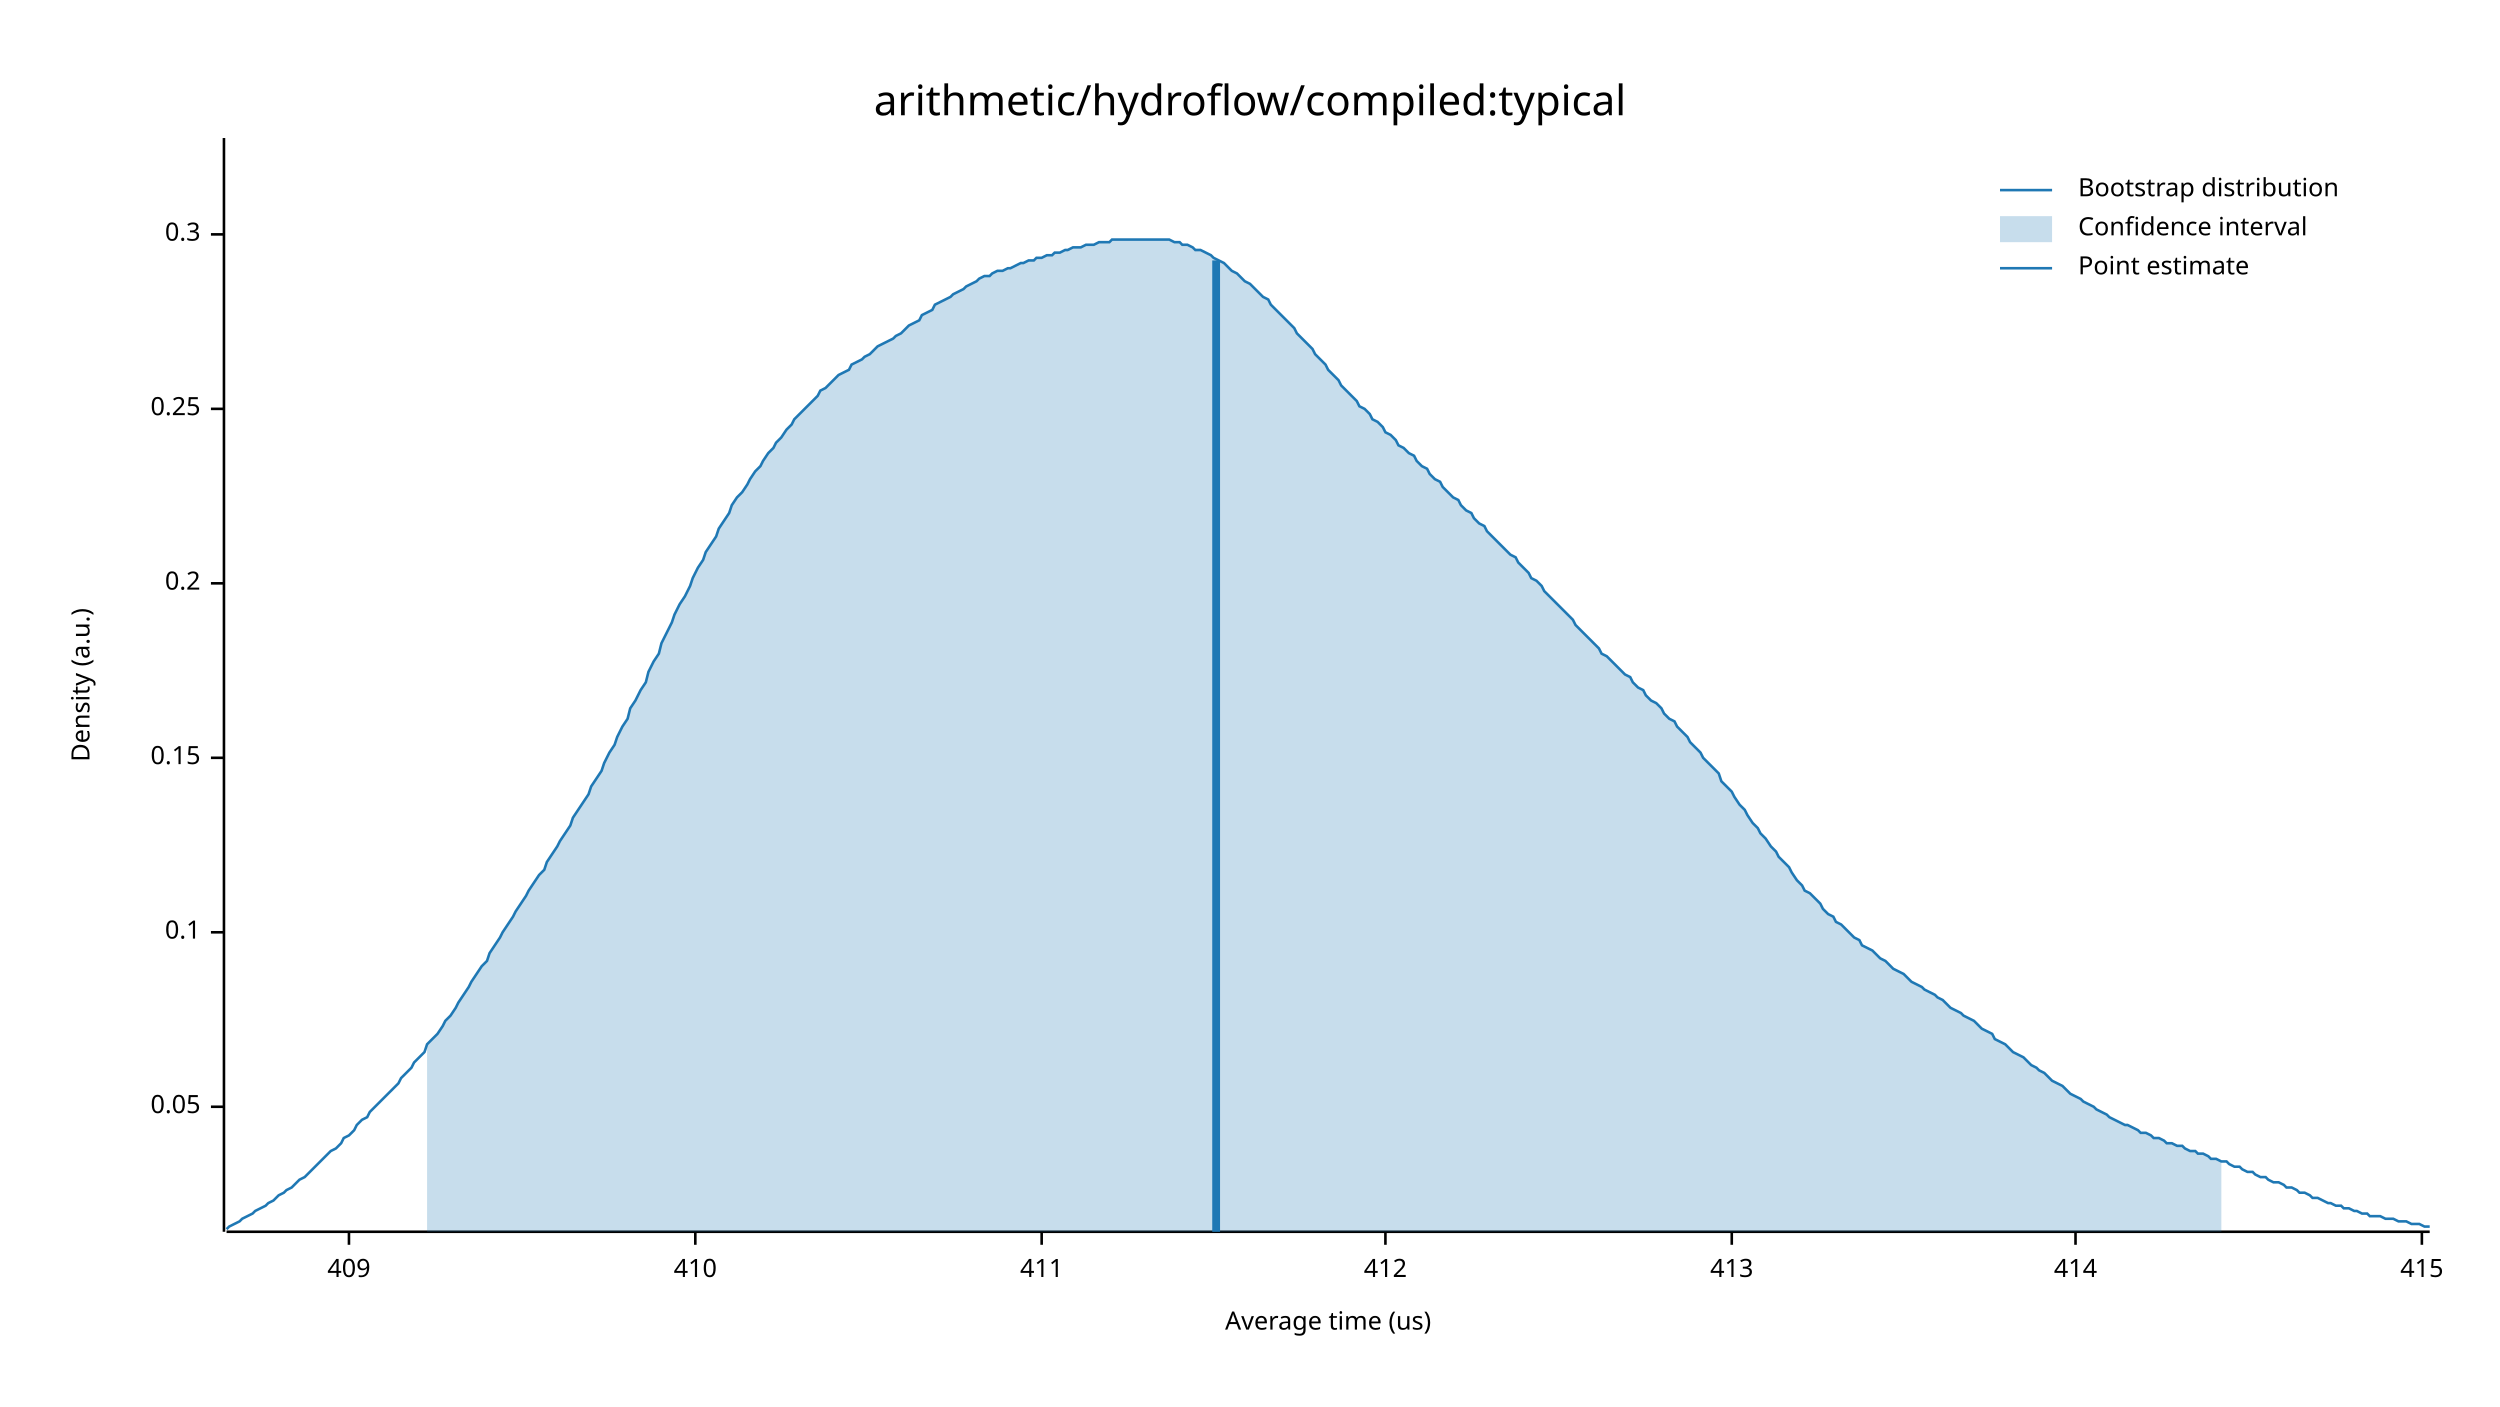
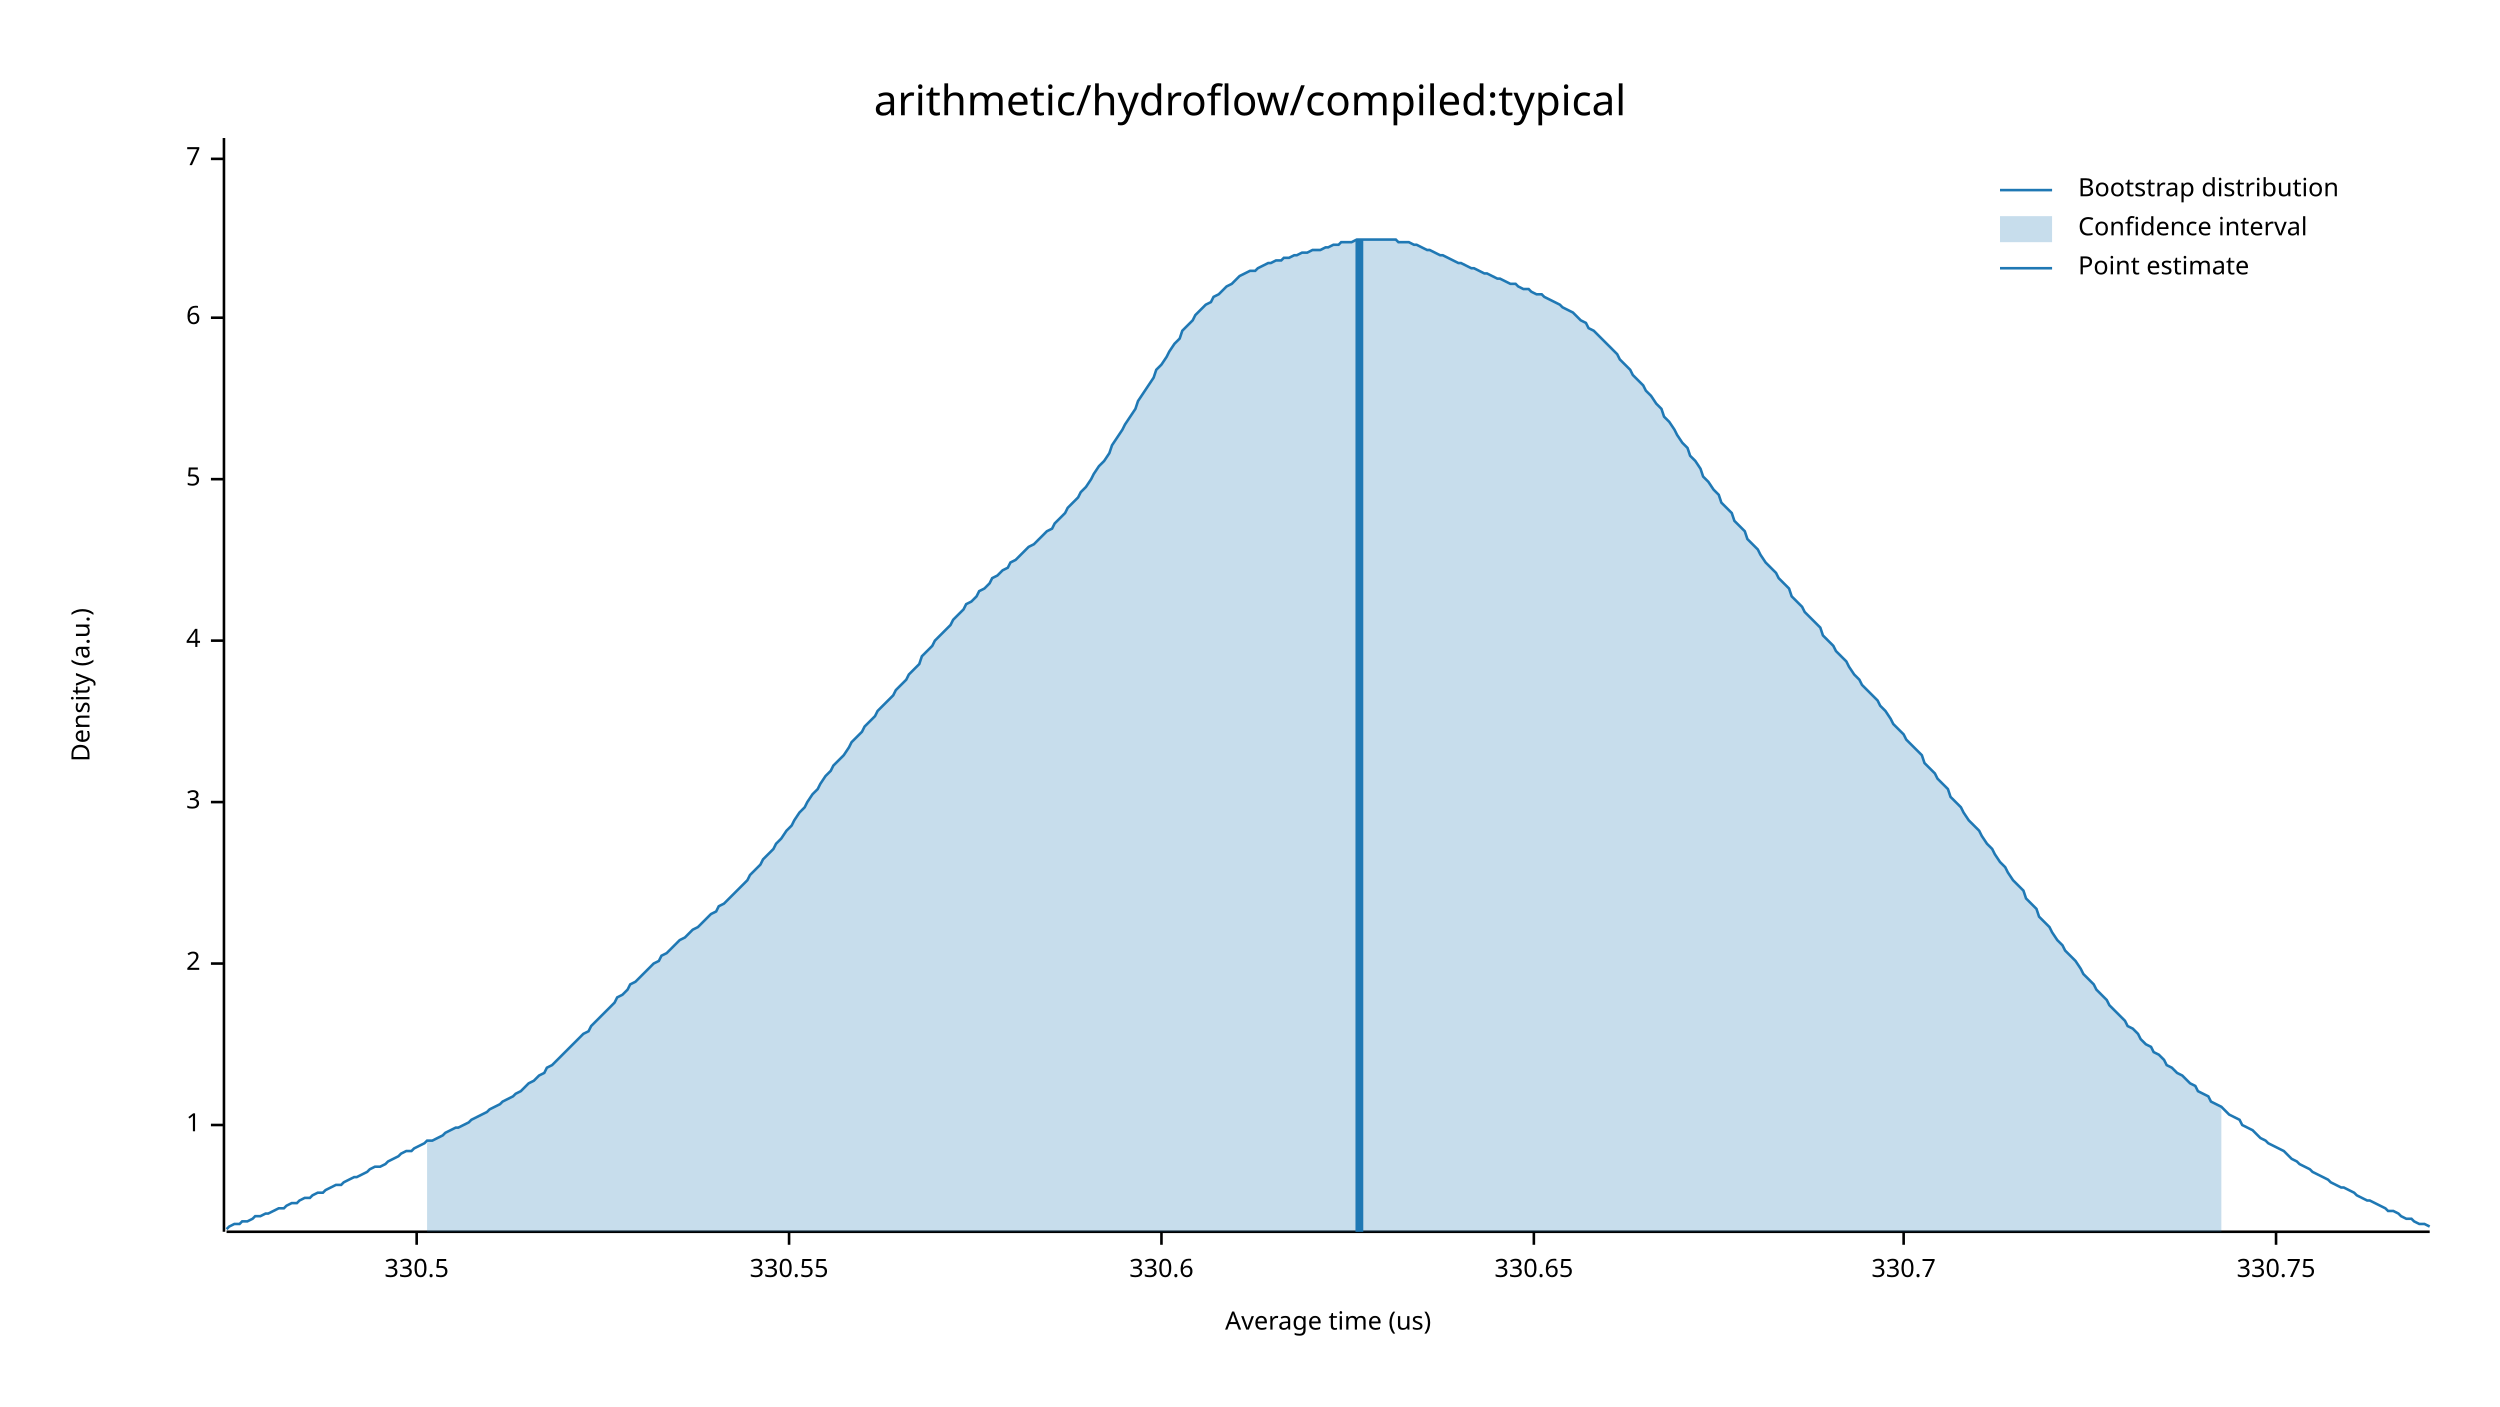
<svg xmlns="http://www.w3.org/2000/svg" width="960" height="540" viewBox="0 0 960 540">
  <text x="480" y="32" dy="0.76em" text-anchor="middle" font-family="sans-serif" font-size="16.129" opacity="1" fill="#000000">
arithmetic/hydroflow/compiled:typical
</text>
  <text x="27" y="263" dy="0.76em" text-anchor="middle" font-family="sans-serif" font-size="9.677" opacity="1" fill="#000000" transform="rotate(270, 27, 263)">
Density (a.u.)
</text>
  <text x="510" y="513" dy="-0.5ex" text-anchor="middle" font-family="sans-serif" font-size="9.677" opacity="1" fill="#000000">
Average time (us)
</text>
  <polyline fill="none" opacity="1" stroke="#000000" stroke-width="1" points="86,53 86,473 " />
-   <text x="77" y="425" dy="0.5ex" text-anchor="end" font-family="sans-serif" font-size="9.677" opacity="1" fill="#000000">
- 0.05
+   <text x="77" y="432" dy="0.5ex" text-anchor="end" font-family="sans-serif" font-size="9.677" opacity="1" fill="#000000">
+ 1
</text>
-   <polyline fill="none" opacity="1" stroke="#000000" stroke-width="1" points="81,425 86,425 " />
-   <text x="77" y="358" dy="0.5ex" text-anchor="end" font-family="sans-serif" font-size="9.677" opacity="1" fill="#000000">
- 0.1
+   <polyline fill="none" opacity="1" stroke="#000000" stroke-width="1" points="81,432 86,432 " />
+   <text x="77" y="370" dy="0.5ex" text-anchor="end" font-family="sans-serif" font-size="9.677" opacity="1" fill="#000000">
+ 2
</text>
-   <polyline fill="none" opacity="1" stroke="#000000" stroke-width="1" points="81,358 86,358 " />
-   <text x="77" y="291" dy="0.5ex" text-anchor="end" font-family="sans-serif" font-size="9.677" opacity="1" fill="#000000">
- 0.15
+   <polyline fill="none" opacity="1" stroke="#000000" stroke-width="1" points="81,370 86,370 " />
+   <text x="77" y="308" dy="0.5ex" text-anchor="end" font-family="sans-serif" font-size="9.677" opacity="1" fill="#000000">
+ 3
</text>
-   <polyline fill="none" opacity="1" stroke="#000000" stroke-width="1" points="81,291 86,291 " />
-   <text x="77" y="224" dy="0.5ex" text-anchor="end" font-family="sans-serif" font-size="9.677" opacity="1" fill="#000000">
- 0.2
+   <polyline fill="none" opacity="1" stroke="#000000" stroke-width="1" points="81,308 86,308 " />
+   <text x="77" y="246" dy="0.5ex" text-anchor="end" font-family="sans-serif" font-size="9.677" opacity="1" fill="#000000">
+ 4
</text>
-   <polyline fill="none" opacity="1" stroke="#000000" stroke-width="1" points="81,224 86,224 " />
-   <text x="77" y="157" dy="0.5ex" text-anchor="end" font-family="sans-serif" font-size="9.677" opacity="1" fill="#000000">
- 0.25
+   <polyline fill="none" opacity="1" stroke="#000000" stroke-width="1" points="81,246 86,246 " />
+   <text x="77" y="184" dy="0.5ex" text-anchor="end" font-family="sans-serif" font-size="9.677" opacity="1" fill="#000000">
+ 5
</text>
-   <polyline fill="none" opacity="1" stroke="#000000" stroke-width="1" points="81,157 86,157 " />
-   <text x="77" y="90" dy="0.5ex" text-anchor="end" font-family="sans-serif" font-size="9.677" opacity="1" fill="#000000">
- 0.3
+   <polyline fill="none" opacity="1" stroke="#000000" stroke-width="1" points="81,184 86,184 " />
+   <text x="77" y="122" dy="0.5ex" text-anchor="end" font-family="sans-serif" font-size="9.677" opacity="1" fill="#000000">
+ 6
</text>
-   <polyline fill="none" opacity="1" stroke="#000000" stroke-width="1" points="81,90 86,90 " />
+   <polyline fill="none" opacity="1" stroke="#000000" stroke-width="1" points="81,122 86,122 " />
+   <text x="77" y="61" dy="0.5ex" text-anchor="end" font-family="sans-serif" font-size="9.677" opacity="1" fill="#000000">
+ 7
+ </text>
+   <polyline fill="none" opacity="1" stroke="#000000" stroke-width="1" points="81,61 86,61 " />
  <polyline fill="none" opacity="1" stroke="#000000" stroke-width="1" points="87,473 933,473 " />
-   <text x="134" y="483" dy="0.76em" text-anchor="middle" font-family="sans-serif" font-size="9.677" opacity="1" fill="#000000">
- 409
+   <text x="160" y="483" dy="0.76em" text-anchor="middle" font-family="sans-serif" font-size="9.677" opacity="1" fill="#000000">
+ 330.5
</text>
-   <polyline fill="none" opacity="1" stroke="#000000" stroke-width="1" points="134,473 134,478 " />
-   <text x="267" y="483" dy="0.76em" text-anchor="middle" font-family="sans-serif" font-size="9.677" opacity="1" fill="#000000">
- 410
+   <polyline fill="none" opacity="1" stroke="#000000" stroke-width="1" points="160,473 160,478 " />
+   <text x="303" y="483" dy="0.76em" text-anchor="middle" font-family="sans-serif" font-size="9.677" opacity="1" fill="#000000">
+ 330.55
</text>
-   <polyline fill="none" opacity="1" stroke="#000000" stroke-width="1" points="267,473 267,478 " />
-   <text x="400" y="483" dy="0.76em" text-anchor="middle" font-family="sans-serif" font-size="9.677" opacity="1" fill="#000000">
- 411
+   <polyline fill="none" opacity="1" stroke="#000000" stroke-width="1" points="303,473 303,478 " />
+   <text x="446" y="483" dy="0.76em" text-anchor="middle" font-family="sans-serif" font-size="9.677" opacity="1" fill="#000000">
+ 330.6
</text>
-   <polyline fill="none" opacity="1" stroke="#000000" stroke-width="1" points="400,473 400,478 " />
-   <text x="532" y="483" dy="0.76em" text-anchor="middle" font-family="sans-serif" font-size="9.677" opacity="1" fill="#000000">
- 412
+   <polyline fill="none" opacity="1" stroke="#000000" stroke-width="1" points="446,473 446,478 " />
+   <text x="589" y="483" dy="0.76em" text-anchor="middle" font-family="sans-serif" font-size="9.677" opacity="1" fill="#000000">
+ 330.65
</text>
-   <polyline fill="none" opacity="1" stroke="#000000" stroke-width="1" points="532,473 532,478 " />
-   <text x="665" y="483" dy="0.76em" text-anchor="middle" font-family="sans-serif" font-size="9.677" opacity="1" fill="#000000">
- 413
+   <polyline fill="none" opacity="1" stroke="#000000" stroke-width="1" points="589,473 589,478 " />
+   <text x="731" y="483" dy="0.76em" text-anchor="middle" font-family="sans-serif" font-size="9.677" opacity="1" fill="#000000">
+ 330.7
</text>
-   <polyline fill="none" opacity="1" stroke="#000000" stroke-width="1" points="665,473 665,478 " />
-   <text x="797" y="483" dy="0.76em" text-anchor="middle" font-family="sans-serif" font-size="9.677" opacity="1" fill="#000000">
- 414
+   <polyline fill="none" opacity="1" stroke="#000000" stroke-width="1" points="731,473 731,478 " />
+   <text x="874" y="483" dy="0.76em" text-anchor="middle" font-family="sans-serif" font-size="9.677" opacity="1" fill="#000000">
+ 330.75
</text>
-   <polyline fill="none" opacity="1" stroke="#000000" stroke-width="1" points="797,473 797,478 " />
-   <text x="930" y="483" dy="0.76em" text-anchor="middle" font-family="sans-serif" font-size="9.677" opacity="1" fill="#000000">
- 415
- </text>
-   <polyline fill="none" opacity="1" stroke="#000000" stroke-width="1" points="930,473 930,478 " />
-   <polyline fill="none" opacity="1" stroke="#1F78B4" stroke-width="1" points="87,472 88,471 90,470 92,469 93,468 95,467 97,466 98,465 100,464 102,463 103,462 105,461 107,459 109,458 110,457 112,456 114,454 115,453 117,452 119,450 120,449 122,447 124,445 125,444 127,442 129,441 131,439 132,437 134,436 136,434 137,432 139,430 141,429 142,427 144,425 146,423 148,421 149,420 151,418 153,416 154,414 156,412 158,410 159,408 161,406 163,404 164,401 166,399 168,397 170,394 171,392 173,390 175,387 176,385 178,382 180,379 181,377 183,374 185,371 187,369 188,366 190,363 192,360 193,358 195,355 197,352 198,350 200,347 202,344 203,342 205,339 207,336 209,334 210,331 212,328 214,325 215,323 217,320 219,317 220,314 222,311 224,308 226,305 227,302 229,299 231,296 232,293 234,289 236,286 237,283 239,279 241,276 242,272 244,269 246,265 248,262 249,258 251,254 253,251 254,247 256,243 258,239 259,236 261,232 263,229 265,225 266,222 268,218 270,215 271,212 273,209 275,206 276,203 278,200 280,197 281,194 283,191 285,189 287,186 288,184 290,181 292,179 293,177 295,174 297,172 298,170 300,168 302,165 304,163 305,161 307,159 309,157 310,156 312,154 314,152 315,150 317,149 319,147 320,146 322,144 324,143 326,142 327,140 329,139 331,138 332,137 334,136 336,134 337,133 339,132 341,131 343,130 344,129 346,128 348,126 349,125 351,124 353,123 354,121 356,120 358,119 359,117 361,116 363,115 365,114 366,113 368,112 370,111 371,110 373,109 375,108 376,107 378,106 380,106 381,105 383,104 385,104 387,103 388,103 390,102 392,101 393,101 395,100 397,100 398,99 400,99 402,98 404,98 405,97 407,97 409,96 410,96 412,95 414,95 415,95 417,94 419,94 420,94 422,93 424,93 426,93 427,92 429,92 431,92 432,92 434,92 436,92 437,92 439,92 441,92 443,92 444,92 446,92 448,92 449,92 451,93 453,93 454,94 456,94 458,95 459,96 461,96 463,97 465,98 466,99 468,100 470,101 471,102 473,104 475,105 476,106 478,108 480,109 482,111 483,112 485,114 487,115 488,117 490,119 492,121 493,122 495,124 497,126 498,128 500,130 502,132 504,134 505,136 507,138 509,140 510,142 512,144 514,146 515,148 517,150 519,152 521,154 522,156 524,157 526,159 527,161 529,162 531,164 532,166 534,167 536,169 537,171 539,172 541,174 543,175 544,177 546,179 548,180 549,182 551,184 553,185 554,187 556,189 558,191 560,192 561,194 563,196 565,197 566,199 568,201 570,202 571,204 573,206 575,208 576,209 578,211 580,213 582,214 583,216 585,218 587,220 588,222 590,223 592,225 593,227 595,229 597,231 599,233 600,234 602,236 604,238 605,240 607,242 609,244 610,245 612,247 614,249 615,251 617,252 619,254 621,256 622,257 624,259 626,260 627,262 629,264 631,265 632,267 634,269 636,270 638,272 639,274 641,276 643,277 644,279 646,281 648,283 649,285 651,287 653,289 654,291 656,293 658,295 660,297 661,300 663,302 665,304 666,306 668,309 670,311 671,313 673,316 675,318 676,320 678,322 680,325 682,327 683,329 685,331 687,333 688,335 690,338 692,340 693,342 695,343 697,345 699,347 700,349 702,351 704,352 705,354 707,355 709,357 710,358 712,360 714,361 715,363 717,364 719,365 721,367 722,368 724,369 726,371 727,372 729,373 731,374 732,375 734,377 736,378 738,379 739,380 741,381 743,382 744,383 746,384 748,386 749,387 751,388 753,389 754,390 756,391 758,392 760,394 761,395 763,396 765,397 766,399 768,400 770,401 771,402 773,404 775,405 777,406 778,407 780,409 782,410 783,411 785,412 787,414 788,415 790,416 792,417 793,418 795,420 797,421 799,422 800,423 802,424 804,425 805,426 807,427 809,428 810,429 812,430 814,431 816,432 817,432 819,433 821,434 822,435 824,435 826,436 827,437 829,437 831,438 832,439 834,439 836,440 838,440 839,441 841,442 843,442 844,443 846,443 848,444 849,445 851,445 853,446 855,446 856,447 858,448 860,448 861,449 863,450 865,450 866,451 868,452 870,452 871,453 873,454 875,454 877,455 878,456 880,456 882,457 883,458 885,458 887,459 888,460 890,460 892,461 894,462 895,462 897,463 899,463 900,464 902,464 904,465 905,465 907,466 909,466 910,467 912,467 914,467 916,468 917,468 919,468 921,469 922,469 924,469 926,470 927,470 929,470 931,471 933,471 " />
-   <polygon opacity="0.25" fill="#1F78B4" points="164,401 166,399 168,397 170,394 171,392 173,390 175,387 176,385 178,382 180,379 181,377 183,374 185,371 187,369 188,366 190,363 192,360 193,358 195,355 197,352 198,350 200,347 202,344 203,342 205,339 207,336 209,334 210,331 212,328 214,325 215,323 217,320 219,317 220,314 222,311 224,308 226,305 227,302 229,299 231,296 232,293 234,289 236,286 237,283 239,279 241,276 242,272 244,269 246,265 248,262 249,258 251,254 253,251 254,247 256,243 258,239 259,236 261,232 263,229 265,225 266,222 268,218 270,215 271,212 273,209 275,206 276,203 278,200 280,197 281,194 283,191 285,189 287,186 288,184 290,181 292,179 293,177 295,174 297,172 298,170 300,168 302,165 304,163 305,161 307,159 309,157 310,156 312,154 314,152 315,150 317,149 319,147 320,146 322,144 324,143 326,142 327,140 329,139 331,138 332,137 334,136 336,134 337,133 339,132 341,131 343,130 344,129 346,128 348,126 349,125 351,124 353,123 354,121 356,120 358,119 359,117 361,116 363,115 365,114 366,113 368,112 370,111 371,110 373,109 375,108 376,107 378,106 380,106 381,105 383,104 385,104 387,103 388,103 390,102 392,101 393,101 395,100 397,100 398,99 400,99 402,98 404,98 405,97 407,97 409,96 410,96 412,95 414,95 415,95 417,94 419,94 420,94 422,93 424,93 426,93 427,92 429,92 431,92 432,92 434,92 436,92 437,92 439,92 441,92 443,92 444,92 446,92 448,92 449,92 451,93 453,93 454,94 456,94 458,95 459,96 461,96 463,97 465,98 466,99 468,100 470,101 471,102 473,104 475,105 476,106 478,108 480,109 482,111 483,112 485,114 487,115 488,117 490,119 492,121 493,122 495,124 497,126 498,128 500,130 502,132 504,134 505,136 507,138 509,140 510,142 512,144 514,146 515,148 517,150 519,152 521,154 522,156 524,157 526,159 527,161 529,162 531,164 532,166 534,167 536,169 537,171 539,172 541,174 543,175 544,177 546,179 548,180 549,182 551,184 553,185 554,187 556,189 558,191 560,192 561,194 563,196 565,197 566,199 568,201 570,202 571,204 573,206 575,208 576,209 578,211 580,213 582,214 583,216 585,218 587,220 588,222 590,223 592,225 593,227 595,229 597,231 599,233 600,234 602,236 604,238 605,240 607,242 609,244 610,245 612,247 614,249 615,251 617,252 619,254 621,256 622,257 624,259 626,260 627,262 629,264 631,265 632,267 634,269 636,270 638,272 639,274 641,276 643,277 644,279 646,281 648,283 649,285 651,287 653,289 654,291 656,293 658,295 660,297 661,300 663,302 665,304 666,306 668,309 670,311 671,313 673,316 675,318 676,320 678,322 680,325 682,327 683,329 685,331 687,333 688,335 690,338 692,340 693,342 695,343 697,345 699,347 700,349 702,351 704,352 705,354 707,355 709,357 710,358 712,360 714,361 715,363 717,364 719,365 721,367 722,368 724,369 726,371 727,372 729,373 731,374 732,375 734,377 736,378 738,379 739,380 741,381 743,382 744,383 746,384 748,386 749,387 751,388 753,389 754,390 756,391 758,392 760,394 761,395 763,396 765,397 766,399 768,400 770,401 771,402 773,404 775,405 777,406 778,407 780,409 782,410 783,411 785,412 787,414 788,415 790,416 792,417 793,418 795,420 797,421 799,422 800,423 802,424 804,425 805,426 807,427 809,428 810,429 812,430 814,431 816,432 817,432 819,433 821,434 822,435 824,435 826,436 827,437 829,437 831,438 832,439 834,439 836,440 838,440 839,441 841,442 843,442 844,443 846,443 848,444 849,445 851,445 853,446 853,473 164,473 " />
-   <polyline fill="none" opacity="1" stroke="#1F78B4" stroke-width="3" points="467,473 467,100 " />
+   <polyline fill="none" opacity="1" stroke="#000000" stroke-width="1" points="874,473 874,478 " />
+   <polyline fill="none" opacity="1" stroke="#1F78B4" stroke-width="1" points="87,472 88,471 90,470 92,470 93,469 95,469 97,468 98,467 100,467 102,466 103,466 105,465 107,464 109,464 110,463 112,462 114,462 115,461 117,460 119,460 120,459 122,458 124,458 125,457 127,456 129,455 131,455 132,454 134,453 136,452 137,452 139,451 141,450 142,449 144,448 146,448 148,447 149,446 151,445 153,444 154,443 156,442 158,442 159,441 161,440 163,439 164,438 166,438 168,437 170,436 171,435 173,434 175,433 176,433 178,432 180,431 181,430 183,429 185,428 187,427 188,426 190,425 192,424 193,423 195,422 197,421 198,420 200,419 202,417 203,416 205,415 207,413 209,412 210,410 212,409 214,407 215,406 217,404 219,402 220,401 222,399 224,397 226,396 227,394 229,392 231,390 232,389 234,387 236,385 237,383 239,382 241,380 242,378 244,377 246,375 248,373 249,372 251,370 253,369 254,367 256,366 258,364 259,363 261,361 263,360 265,358 266,357 268,356 270,354 271,353 273,351 275,350 276,348 278,347 280,345 281,344 283,342 285,340 287,338 288,336 290,334 292,332 293,330 295,328 297,326 298,324 300,322 302,319 304,317 305,315 307,312 309,310 310,308 312,305 314,303 315,301 317,298 319,296 320,294 322,292 324,290 326,287 327,285 329,283 331,281 332,279 334,277 336,275 337,273 339,271 341,269 343,267 344,265 346,263 348,261 349,259 351,257 353,255 354,252 356,250 358,248 359,246 361,244 363,242 365,240 366,238 368,236 370,234 371,232 373,231 375,229 376,227 378,226 380,224 381,222 383,221 385,219 387,218 388,216 390,215 392,213 393,212 395,210 397,209 398,208 400,206 402,204 404,203 405,201 407,199 409,197 410,195 412,193 414,191 415,189 417,187 419,184 420,182 422,179 424,177 426,174 427,171 429,168 431,165 432,163 434,160 436,157 437,154 439,151 441,148 443,145 444,142 446,140 448,137 449,135 451,132 453,130 454,127 456,125 458,123 459,121 461,119 463,117 465,116 466,114 468,113 470,111 471,110 473,109 475,107 476,106 478,105 480,104 482,104 483,103 485,102 487,101 488,101 490,100 492,100 493,99 495,99 497,98 498,98 500,97 502,97 504,96 505,96 507,96 509,95 510,95 512,94 514,94 515,93 517,93 519,93 521,92 522,92 524,92 526,92 527,92 529,92 531,92 532,92 534,92 536,92 537,93 539,93 541,93 543,94 544,94 546,95 548,96 549,96 551,97 553,98 554,98 556,99 558,100 560,101 561,101 563,102 565,103 566,103 568,104 570,105 571,105 573,106 575,107 576,107 578,108 580,109 582,109 583,110 585,111 587,111 588,112 590,113 592,113 593,114 595,115 597,116 599,117 600,118 602,119 604,120 605,121 607,123 609,124 610,126 612,127 614,129 615,130 617,132 619,134 621,136 622,138 624,140 626,142 627,144 629,146 631,148 632,150 634,152 636,155 638,157 639,160 641,162 643,165 644,167 646,170 648,172 649,175 651,177 653,180 654,183 656,185 658,188 660,190 661,193 663,195 665,197 666,200 668,202 670,204 671,207 673,209 675,211 676,213 678,216 680,218 682,220 683,222 685,224 687,226 688,229 690,231 692,233 693,235 695,237 697,239 699,241 700,244 702,246 704,248 705,250 707,252 709,254 710,256 712,259 714,261 715,263 717,265 719,267 721,269 722,271 724,273 726,276 727,278 729,280 731,282 732,284 734,286 736,288 738,290 739,293 741,295 743,297 744,299 746,301 748,303 749,306 751,308 753,310 754,312 756,315 758,317 760,319 761,321 763,324 765,326 766,328 768,331 770,333 771,335 773,338 775,340 777,342 778,345 780,347 782,349 783,352 785,354 787,356 788,358 790,361 792,363 793,365 795,367 797,369 799,372 800,374 802,376 804,378 805,380 807,382 809,384 810,386 812,388 814,390 816,392 817,394 819,395 821,397 822,399 824,401 826,402 827,404 829,405 831,407 832,409 834,410 836,412 838,413 839,414 841,416 843,417 844,419 846,420 848,421 849,423 851,424 853,425 855,427 856,428 858,429 860,430 861,432 863,433 865,434 866,435 868,437 870,438 871,439 873,440 875,441 877,442 878,443 880,445 882,446 883,447 885,448 887,449 888,450 890,451 892,452 894,453 895,454 897,455 899,456 900,456 902,457 904,458 905,459 907,460 909,461 910,461 912,462 914,463 916,464 917,465 919,465 921,466 922,467 924,468 926,468 927,469 929,470 931,470 933,471 " />
+   <polygon opacity="0.25" fill="#1F78B4" points="164,438 166,438 168,437 170,436 171,435 173,434 175,433 176,433 178,432 180,431 181,430 183,429 185,428 187,427 188,426 190,425 192,424 193,423 195,422 197,421 198,420 200,419 202,417 203,416 205,415 207,413 209,412 210,410 212,409 214,407 215,406 217,404 219,402 220,401 222,399 224,397 226,396 227,394 229,392 231,390 232,389 234,387 236,385 237,383 239,382 241,380 242,378 244,377 246,375 248,373 249,372 251,370 253,369 254,367 256,366 258,364 259,363 261,361 263,360 265,358 266,357 268,356 270,354 271,353 273,351 275,350 276,348 278,347 280,345 281,344 283,342 285,340 287,338 288,336 290,334 292,332 293,330 295,328 297,326 298,324 300,322 302,319 304,317 305,315 307,312 309,310 310,308 312,305 314,303 315,301 317,298 319,296 320,294 322,292 324,290 326,287 327,285 329,283 331,281 332,279 334,277 336,275 337,273 339,271 341,269 343,267 344,265 346,263 348,261 349,259 351,257 353,255 354,252 356,250 358,248 359,246 361,244 363,242 365,240 366,238 368,236 370,234 371,232 373,231 375,229 376,227 378,226 380,224 381,222 383,221 385,219 387,218 388,216 390,215 392,213 393,212 395,210 397,209 398,208 400,206 402,204 404,203 405,201 407,199 409,197 410,195 412,193 414,191 415,189 417,187 419,184 420,182 422,179 424,177 426,174 427,171 429,168 431,165 432,163 434,160 436,157 437,154 439,151 441,148 443,145 444,142 446,140 448,137 449,135 451,132 453,130 454,127 456,125 458,123 459,121 461,119 463,117 465,116 466,114 468,113 470,111 471,110 473,109 475,107 476,106 478,105 480,104 482,104 483,103 485,102 487,101 488,101 490,100 492,100 493,99 495,99 497,98 498,98 500,97 502,97 504,96 505,96 507,96 509,95 510,95 512,94 514,94 515,93 517,93 519,93 521,92 522,92 524,92 526,92 527,92 529,92 531,92 532,92 534,92 536,92 537,93 539,93 541,93 543,94 544,94 546,95 548,96 549,96 551,97 553,98 554,98 556,99 558,100 560,101 561,101 563,102 565,103 566,103 568,104 570,105 571,105 573,106 575,107 576,107 578,108 580,109 582,109 583,110 585,111 587,111 588,112 590,113 592,113 593,114 595,115 597,116 599,117 600,118 602,119 604,120 605,121 607,123 609,124 610,126 612,127 614,129 615,130 617,132 619,134 621,136 622,138 624,140 626,142 627,144 629,146 631,148 632,150 634,152 636,155 638,157 639,160 641,162 643,165 644,167 646,170 648,172 649,175 651,177 653,180 654,183 656,185 658,188 660,190 661,193 663,195 665,197 666,200 668,202 670,204 671,207 673,209 675,211 676,213 678,216 680,218 682,220 683,222 685,224 687,226 688,229 690,231 692,233 693,235 695,237 697,239 699,241 700,244 702,246 704,248 705,250 707,252 709,254 710,256 712,259 714,261 715,263 717,265 719,267 721,269 722,271 724,273 726,276 727,278 729,280 731,282 732,284 734,286 736,288 738,290 739,293 741,295 743,297 744,299 746,301 748,303 749,306 751,308 753,310 754,312 756,315 758,317 760,319 761,321 763,324 765,326 766,328 768,331 770,333 771,335 773,338 775,340 777,342 778,345 780,347 782,349 783,352 785,354 787,356 788,358 790,361 792,363 793,365 795,367 797,369 799,372 800,374 802,376 804,378 805,380 807,382 809,384 810,386 812,388 814,390 816,392 817,394 819,395 821,397 822,399 824,401 826,402 827,404 829,405 831,407 832,409 834,410 836,412 838,413 839,414 841,416 843,417 844,419 846,420 848,421 849,423 851,424 853,425 853,473 164,473 " />
+   <polyline fill="none" opacity="1" stroke="#1F78B4" stroke-width="3" points="522,473 522,92 " />
  <text x="798" y="68" dy="0.76em" text-anchor="start" font-family="sans-serif" font-size="9.677" opacity="1" fill="#000000">
Bootstrap distribution
</text>
  <text x="798" y="83" dy="0.76em" text-anchor="start" font-family="sans-serif" font-size="9.677" opacity="1" fill="#000000">
Confidence interval
</text>
  <text x="798" y="98" dy="0.76em" text-anchor="start" font-family="sans-serif" font-size="9.677" opacity="1" fill="#000000">
Point estimate
</text>
  <polyline fill="none" opacity="1" stroke="#1F78B4" stroke-width="1" points="768,73 788,73 " />
  <rect x="768" y="83" width="20" height="10" opacity="0.25" fill="#1F78B4" stroke="none" />
  <polyline fill="none" opacity="1" stroke="#1F78B4" stroke-width="1" points="768,103 788,103 " />
</svg>
